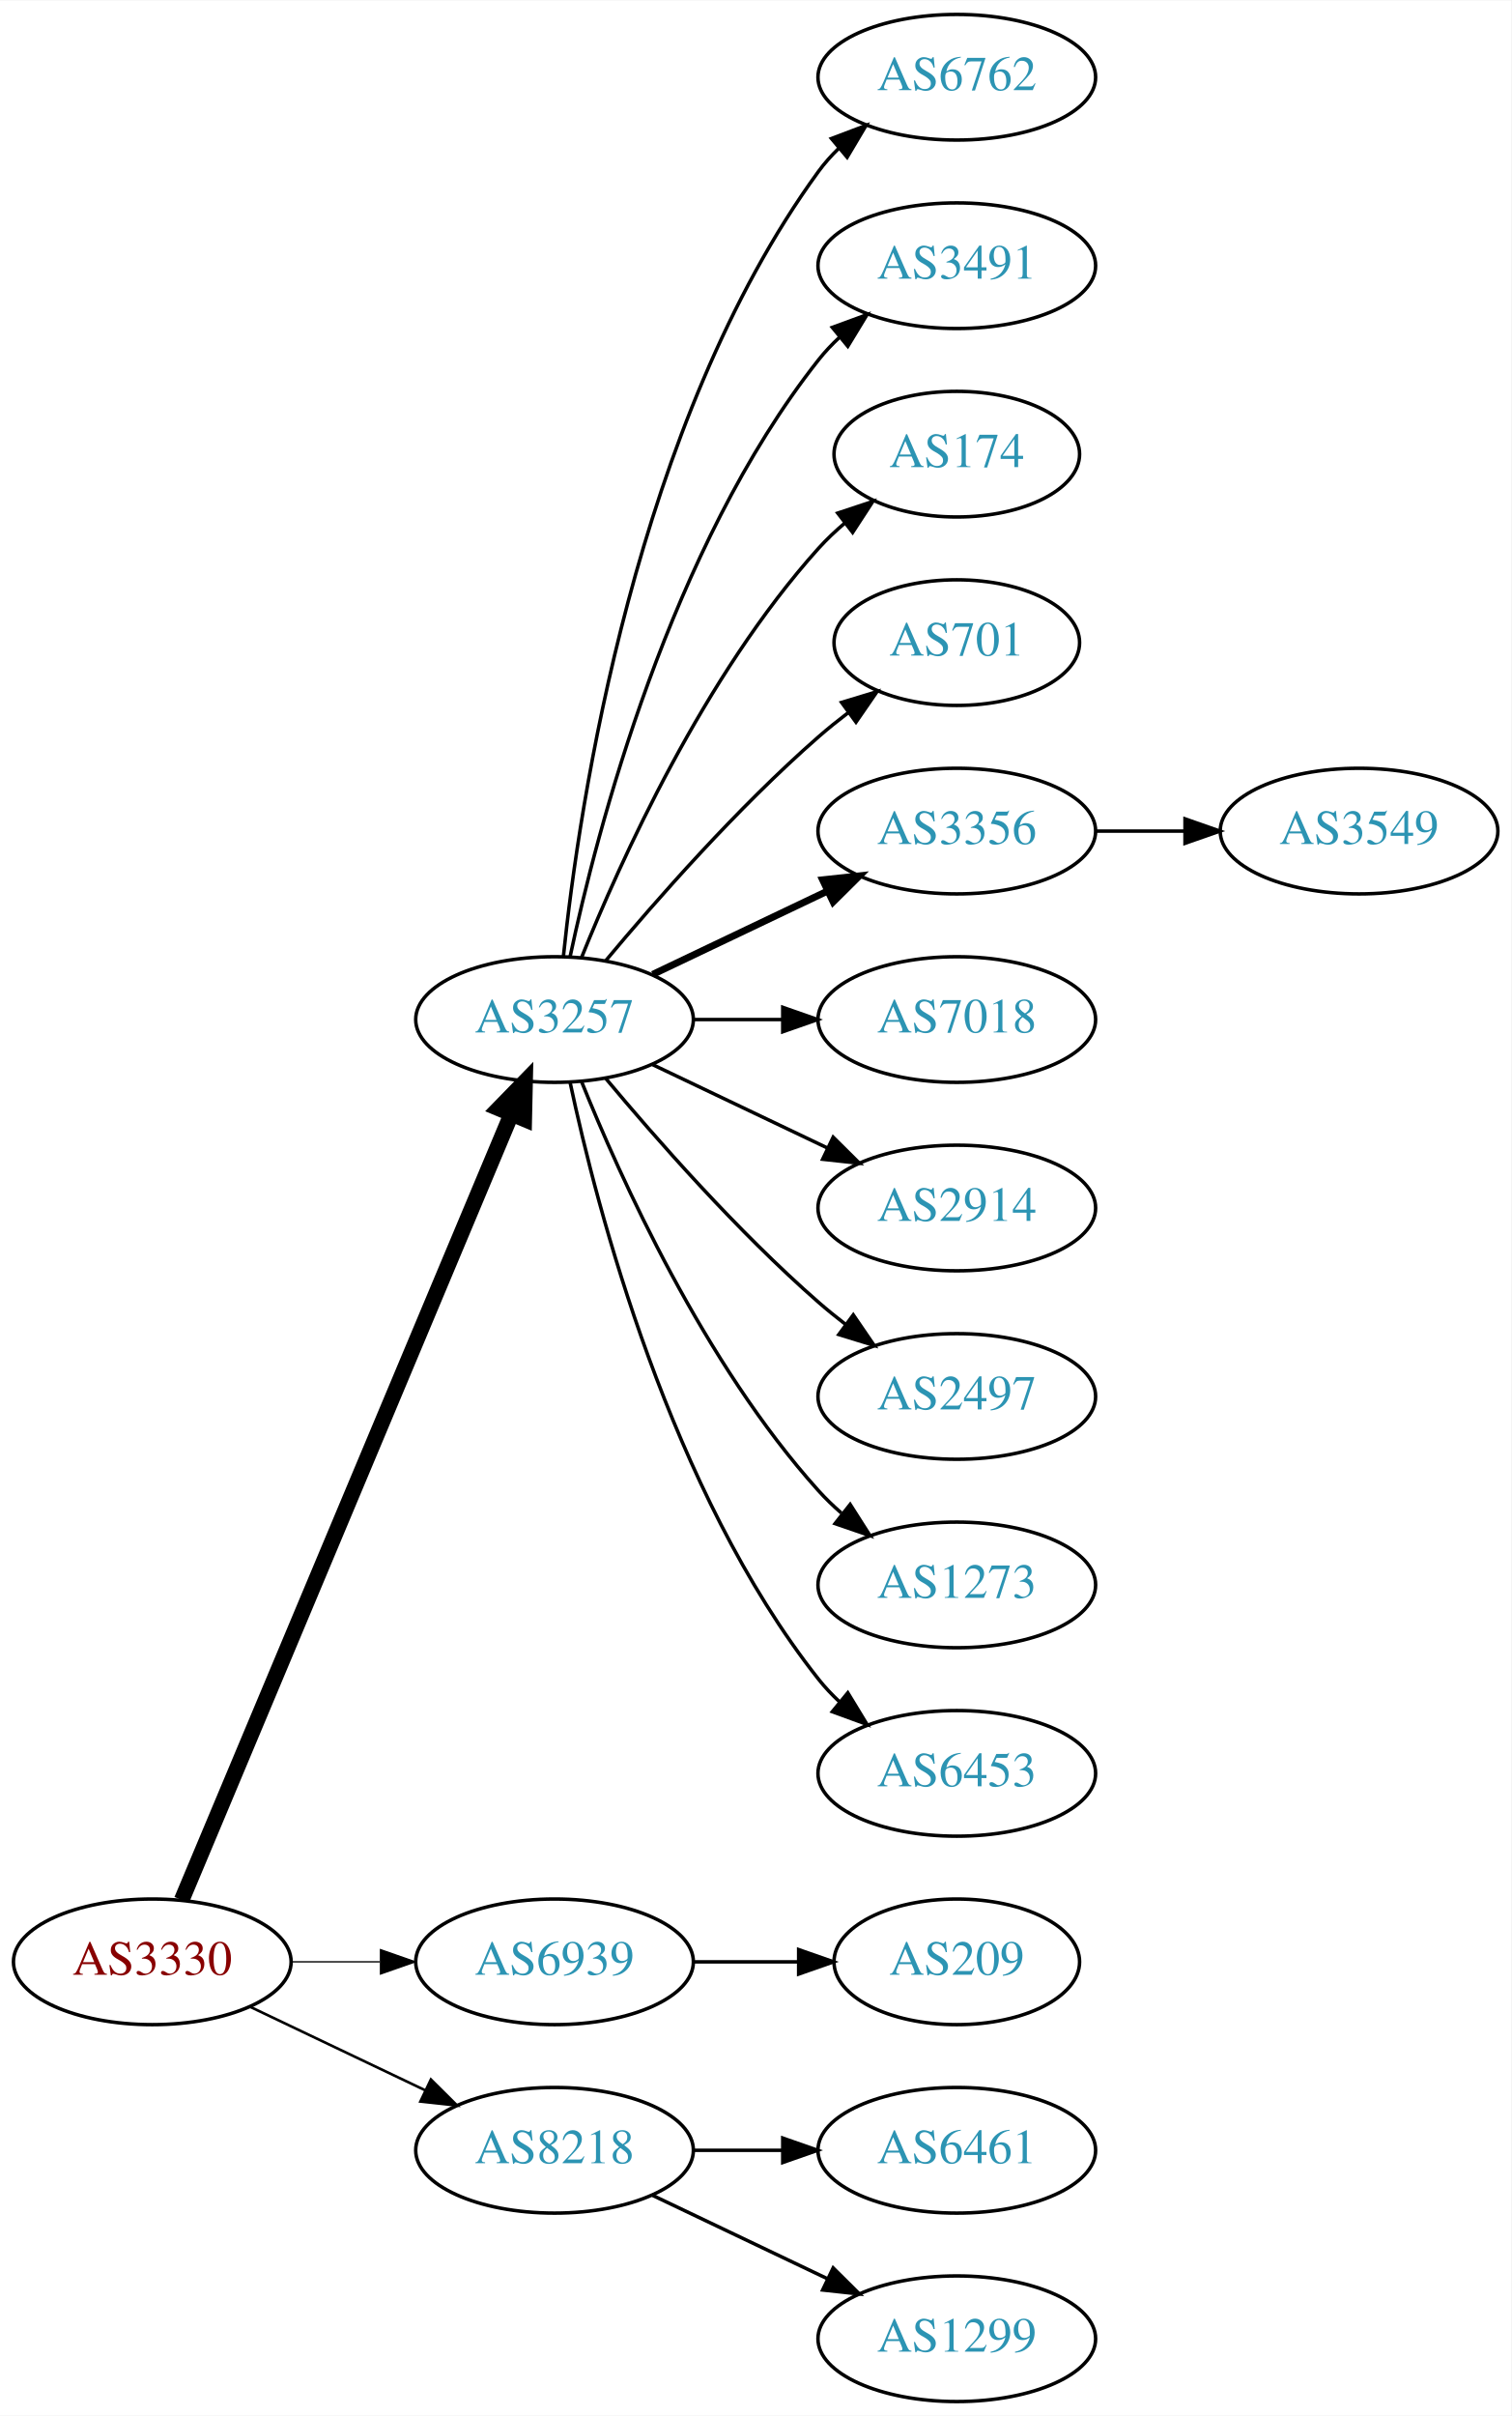
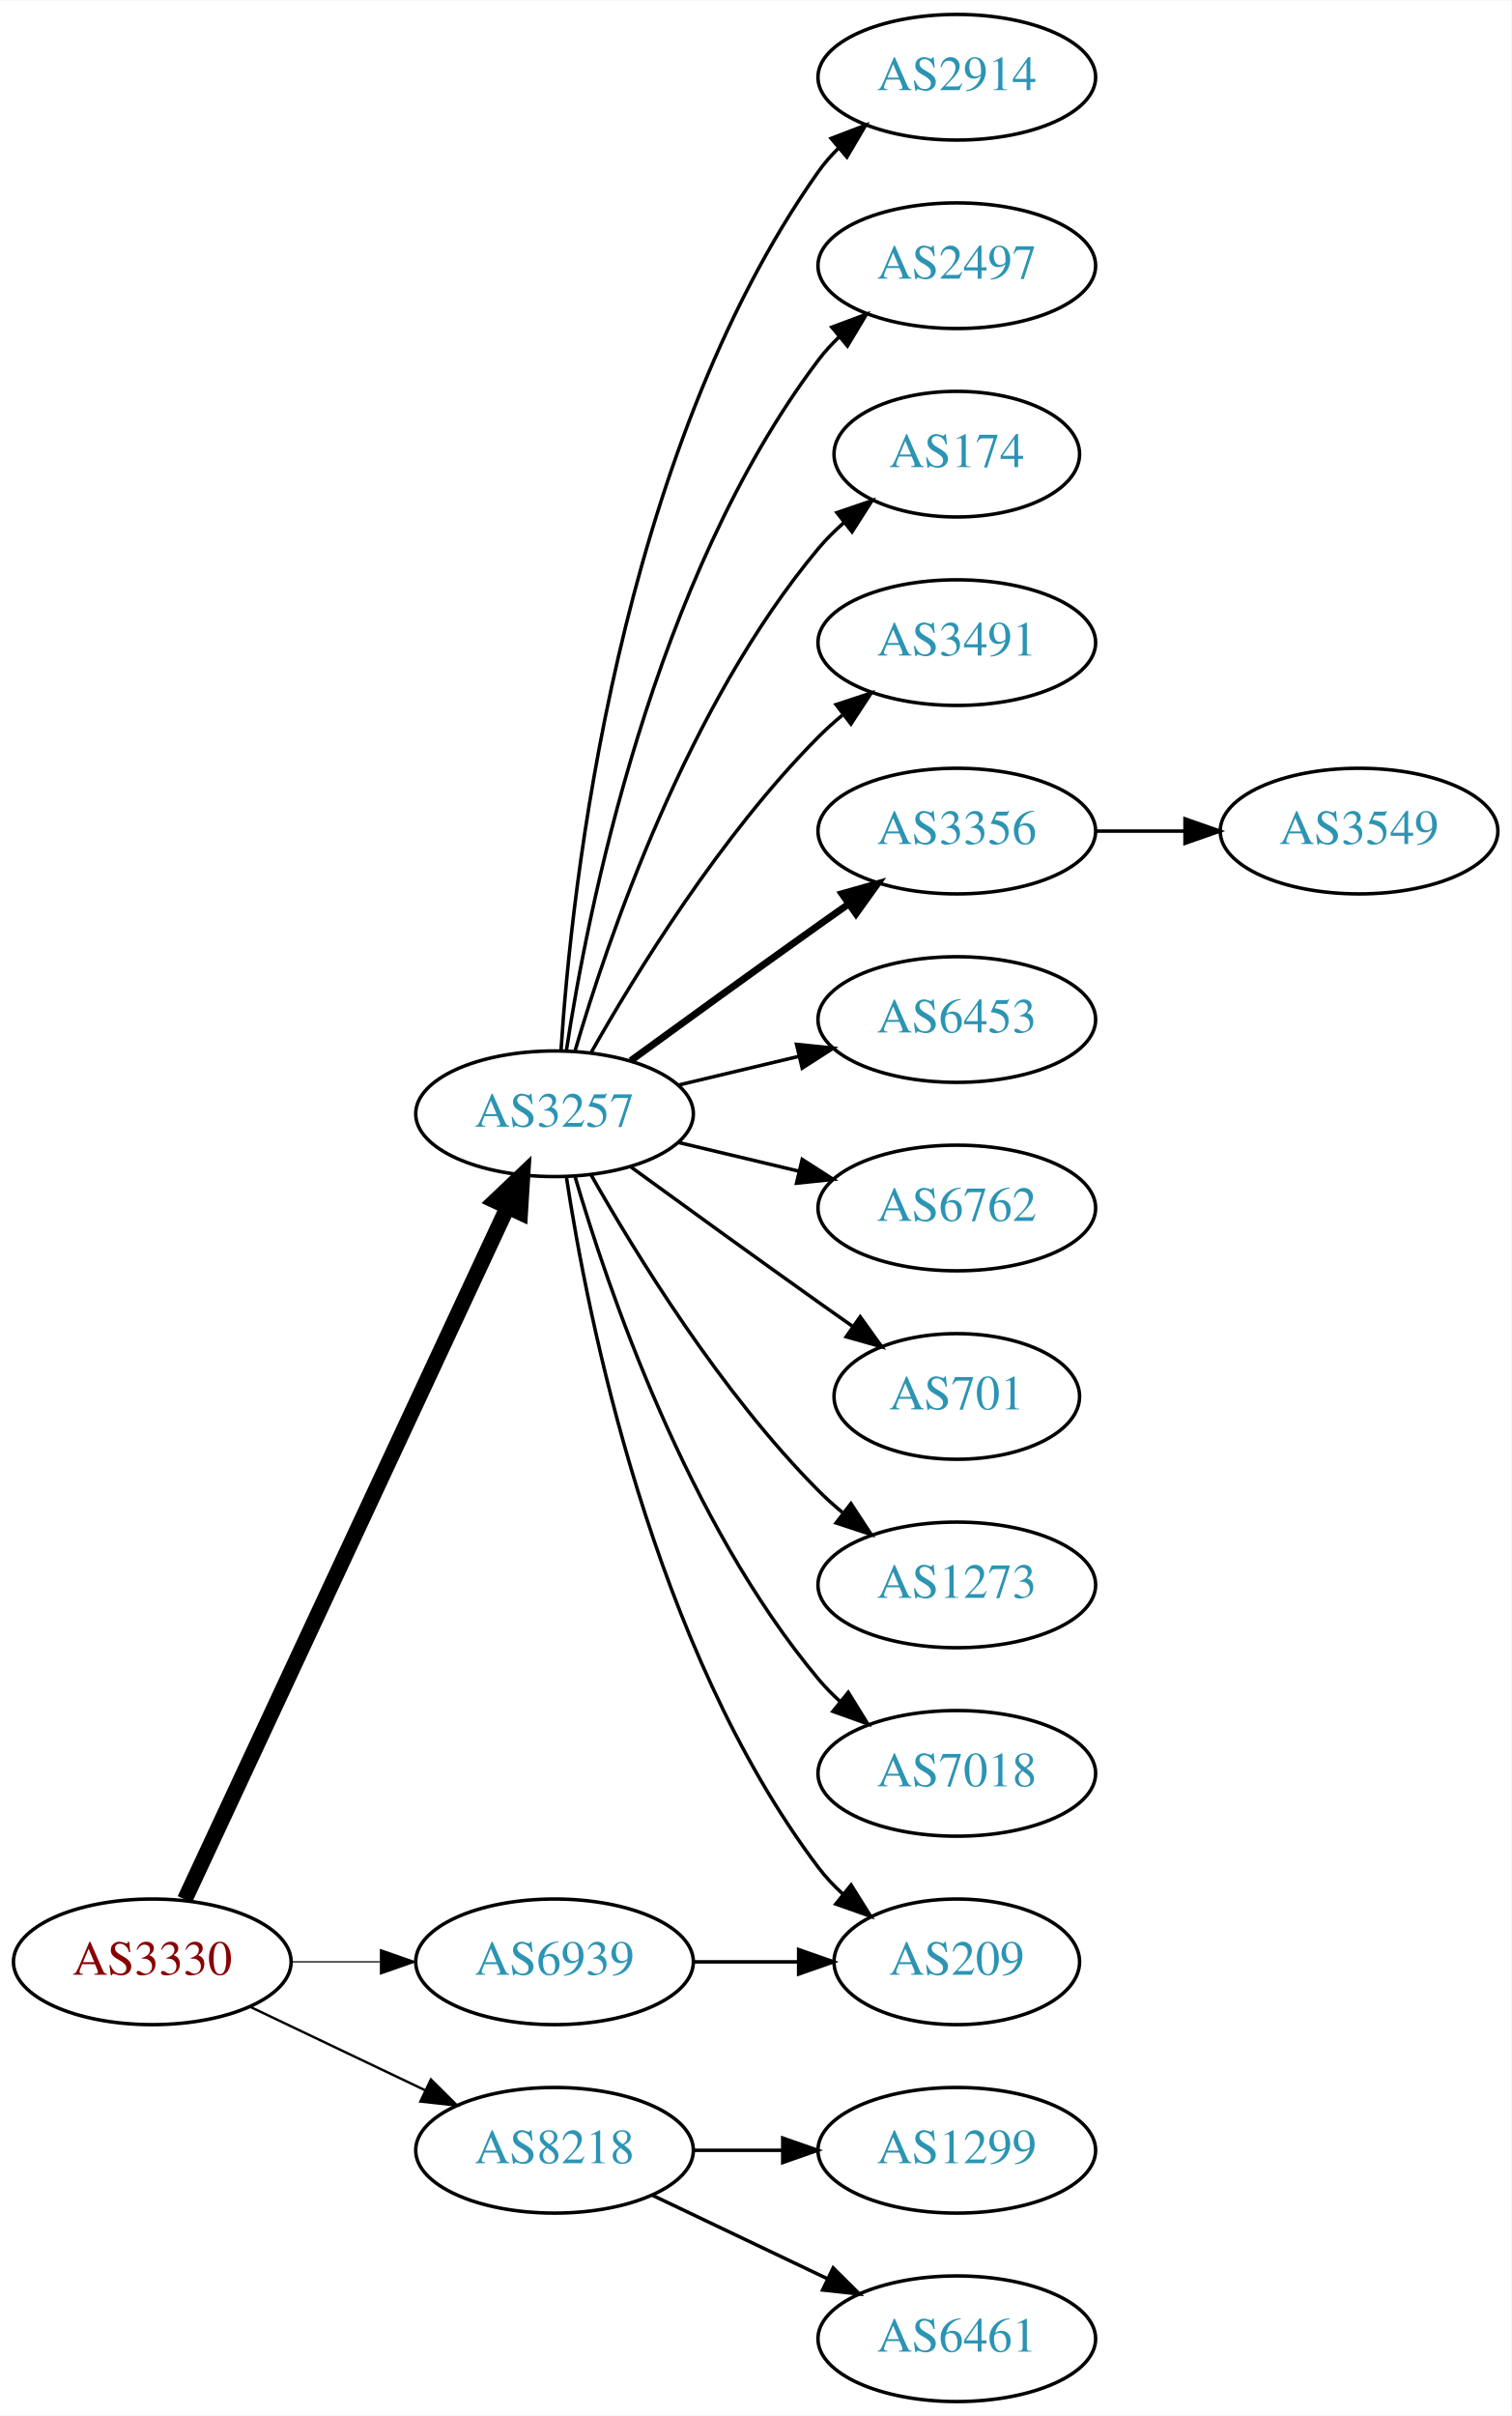
<svg xmlns="http://www.w3.org/2000/svg" xmlns:xlink="http://www.w3.org/1999/xlink" width="433pt" height="692pt" viewBox="0.00 0.00 433.17 692.00">
  <g id="graph0" class="graph" transform="scale(1 1) rotate(0) translate(4 688)">
    <polygon fill="white" stroke="none" points="-4,4 -4,-688 429.172,-688 429.172,4 -4,4" />
    <g id="node1" class="node">
      <g id="a_node1">
        <a xlink:href="/asn/3330" xlink:title="AS3330 ~ Vienna, Austria [AT]">
          <ellipse fill="#ffffff" stroke="black" cx="39.647" cy="-126" rx="39.794" ry="18" />
          <text text-anchor="middle" x="39.647" y="-122.3" font-family="Times,serif" font-size="14.00" fill="#880000">AS3330</text>
        </a>
      </g>
    </g>
    <g id="node2" class="node">
      <g id="a_node2">
        <a xlink:href="/asn/3257" xlink:title="AS3257 ~ GTT [DE]">
-           <ellipse fill="#ffffff" stroke="black" cx="154.939" cy="-396" rx="39.794" ry="18" />
-           <text text-anchor="middle" x="154.939" y="-392.3" font-family="Times,serif" font-size="14.00" fill="#2c94b3">AS3257</text>
+           <ellipse fill="#ffffff" stroke="black" cx="154.939" cy="-369" rx="39.794" ry="18" />
+           <text text-anchor="middle" x="154.939" y="-365.3" font-family="Times,serif" font-size="14.00" fill="#2c94b3">AS3257</text>
        </a>
      </g>
    </g>
    <g id="edge1" class="edge">
-       <path fill="none" stroke="black" stroke-width="4.5" d="M48.08,-143.715C67.405,-189.771 119.328,-313.514 142.501,-368.739" />
-       <polygon fill="black" stroke="black" stroke-width="4.5" points="138.979,-370.522 146.479,-378.219 146.24,-367.475 138.979,-370.522" />
+       <path fill="none" stroke="black" stroke-width="4.5" d="M48.977,-143.868C68.667,-186.101 118.167,-292.272 141.457,-342.227" />
+       <polygon fill="black" stroke="black" stroke-width="4.5" points="137.955,-344.034 145.749,-351.433 145.092,-340.706 137.955,-344.034" />
    </g>
    <g id="node3" class="node">
      <g id="a_node3">
        <a xlink:href="/asn/6939" xlink:title="AS6939 ~ Hurricane Electric LLC [US]">
          <ellipse fill="#ffffff" stroke="black" cx="154.939" cy="-126" rx="39.794" ry="18" />
          <text text-anchor="middle" x="154.939" y="-122.3" font-family="Times,serif" font-size="14.00" fill="#2c94b3">AS6939</text>
        </a>
      </g>
    </g>
    <g id="edge2" class="edge">
-       <path fill="none" stroke="black" stroke-width="0.375" d="M79.319,-126C87.522,-126 96.286,-126 104.818,-126" />
-       <polygon fill="black" stroke="black" stroke-width="0.375" points="105.057,-129.5 115.057,-126 105.057,-122.5 105.057,-129.5" />
+       <path fill="none" stroke="black" stroke-width="0.346" d="M79.319,-126C87.522,-126 96.286,-126 104.818,-126" />
+       <polygon fill="black" stroke="black" stroke-width="0.346" points="105.057,-129.5 115.057,-126 105.057,-122.5 105.057,-129.5" />
    </g>
    <g id="node4" class="node">
      <g id="a_node4">
        <a xlink:href="/asn/8218" xlink:title="AS8218 ~ legacy Neotelecoms [FR]">
          <ellipse fill="#ffffff" stroke="black" cx="154.939" cy="-72" rx="39.794" ry="18" />
          <text text-anchor="middle" x="154.939" y="-68.3" font-family="Times,serif" font-size="14.00" fill="#2c94b3">AS8218</text>
        </a>
      </g>
    </g>
    <g id="edge3" class="edge">
-       <path fill="none" stroke="black" stroke-width="0.75" d="M67.783,-113.066C82.777,-105.919 101.598,-96.948 117.821,-89.215" />
-       <polygon fill="black" stroke="black" stroke-width="0.75" points="119.503,-92.291 127.024,-84.829 116.491,-85.972 119.503,-92.291" />
+       <path fill="none" stroke="black" stroke-width="0.692" d="M67.783,-113.066C82.777,-105.919 101.598,-96.948 117.821,-89.215" />
+       <polygon fill="black" stroke="black" stroke-width="0.692" points="119.503,-92.291 127.024,-84.829 116.491,-85.972 119.503,-92.291" />
    </g>
    <g id="node5" class="node">
      <g id="a_node5">
-         <a xlink:href="/asn/6762" xlink:title="AS6762 ~ TELECOM ITALIA SPARKLE S.p.A. [IT]">
+         <a xlink:href="/asn/2914" xlink:title="AS2914 ~ NTT America, Inc. [US]">
          <ellipse fill="#ffffff" stroke="black" cx="270.232" cy="-666" rx="39.794" ry="18" />
-           <text text-anchor="middle" x="270.232" y="-662.3" font-family="Times,serif" font-size="14.00" fill="#2c94b3">AS6762</text>
+           <text text-anchor="middle" x="270.232" y="-662.3" font-family="Times,serif" font-size="14.00" fill="#2c94b3">AS2914</text>
        </a>
      </g>
    </g>
    <g id="edge4" class="edge">
-       <path fill="none" stroke="black" d="M157.496,-414.256C161.967,-457.303 178.1,-566.94 230.586,-639 232.303,-641.357 234.29,-643.581 236.439,-645.663" />
-       <polygon fill="black" stroke="black" points="234.302,-648.439 244.214,-652.183 238.801,-643.075 234.302,-648.439" />
+       <path fill="none" stroke="black" d="M156.795,-387.185C159.788,-433.425 173.035,-557.589 230.586,-639 232.269,-641.381 234.232,-643.622 236.365,-645.716" />
+       <polygon fill="black" stroke="black" points="234.21,-648.478 244.107,-652.259 238.729,-643.132 234.21,-648.478" />
    </g>
    <g id="node6" class="node">
      <g id="a_node6">
-         <a xlink:href="/asn/3491" xlink:title="AS3491 ~ PCCW Global, Inc. [US]">
+         <a xlink:href="/asn/2497" xlink:title="AS2497 ~ Internet Initiative Japan Inc. [JP]">
          <ellipse fill="#ffffff" stroke="black" cx="270.232" cy="-612" rx="39.794" ry="18" />
-           <text text-anchor="middle" x="270.232" y="-608.3" font-family="Times,serif" font-size="14.00" fill="#2c94b3">AS3491</text>
+           <text text-anchor="middle" x="270.232" y="-608.3" font-family="Times,serif" font-size="14.00" fill="#2c94b3">AS2497</text>
        </a>
      </g>
    </g>
    <g id="edge5" class="edge">
-       <path fill="none" stroke="black" d="M159.43,-414.16C167.061,-450.03 188.052,-531.155 230.586,-585 232.393,-587.288 234.446,-589.462 236.641,-591.51" />
-       <polygon fill="black" stroke="black" points="234.552,-594.323 244.501,-597.966 238.995,-588.914 234.552,-594.323" />
+       <path fill="none" stroke="black" d="M158.316,-386.986C164.29,-426.422 183.001,-521.995 230.586,-585 232.343,-587.327 234.36,-589.529 236.53,-591.596" />
+       <polygon fill="black" stroke="black" points="234.414,-594.389 244.342,-598.088 238.888,-589.005 234.414,-594.389" />
    </g>
    <g id="node7" class="node">
      <g id="a_node7">
        <a xlink:href="/asn/174" xlink:title="AS174 ~ Cogent Communications [US]">
          <ellipse fill="#ffffff" stroke="black" cx="270.232" cy="-558" rx="35.194" ry="18" />
          <text text-anchor="middle" x="270.232" y="-554.3" font-family="Times,serif" font-size="14.00" fill="#2c94b3">AS174</text>
        </a>
      </g>
    </g>
    <g id="edge6" class="edge">
-       <path fill="none" stroke="black" d="M162.687,-413.787C173.738,-441.243 197.791,-494.578 230.586,-531 232.902,-533.572 235.506,-536.03 238.242,-538.343" />
-       <polygon fill="black" stroke="black" points="236.108,-541.117 246.165,-544.448 240.38,-535.572 236.108,-541.117" />
+       <path fill="none" stroke="black" d="M160.814,-387.002C170.127,-418.844 192.944,-485.981 230.586,-531 232.738,-533.574 235.193,-536.017 237.797,-538.303" />
+       <polygon fill="black" stroke="black" points="235.881,-541.249 245.908,-544.672 240.204,-535.743 235.881,-541.249" />
    </g>
    <g id="node8" class="node">
      <g id="a_node8">
-         <a xlink:href="/asn/701" xlink:title="AS701 ~ UUNET [US]">
-           <ellipse fill="#ffffff" stroke="black" cx="270.232" cy="-504" rx="35.194" ry="18" />
-           <text text-anchor="middle" x="270.232" y="-500.3" font-family="Times,serif" font-size="14.00" fill="#2c94b3">AS701</text>
+         <a xlink:href="/asn/3491" xlink:title="AS3491 ~ PCCW Global, Inc. [US]">
+           <ellipse fill="#ffffff" stroke="black" cx="270.232" cy="-504" rx="39.794" ry="18" />
+           <text text-anchor="middle" x="270.232" y="-500.3" font-family="Times,serif" font-size="14.00" fill="#2c94b3">AS3491</text>
        </a>
      </g>
    </g>
    <g id="edge7" class="edge">
-       <path fill="none" stroke="black" d="M169.569,-412.817C183.852,-429.929 207.398,-456.745 230.586,-477 233.256,-479.332 236.128,-481.648 239.059,-483.886" />
-       <polygon fill="black" stroke="black" points="237.209,-486.87 247.35,-489.939 241.337,-481.216 237.209,-486.87" />
+       <path fill="none" stroke="black" d="M165.399,-386.49C178.181,-409.096 202.613,-448.886 230.586,-477 232.697,-479.121 234.993,-481.188 237.378,-483.171" />
+       <polygon fill="black" stroke="black" points="235.631,-486.242 245.694,-489.556 239.894,-480.69 235.631,-486.242" />
    </g>
    <g id="node9" class="node">
      <g id="a_node9">
        <a xlink:href="/asn/3356" xlink:title="AS3356 ~ Level 3 Parent, LLC [US]">
          <ellipse fill="#ffffff" stroke="black" cx="270.232" cy="-450" rx="39.794" ry="18" />
          <text text-anchor="middle" x="270.232" y="-446.3" font-family="Times,serif" font-size="14.00" fill="#2c94b3">AS3356</text>
        </a>
      </g>
    </g>
    <g id="edge8" class="edge">
-       <path fill="none" stroke="black" stroke-width="2" d="M183.076,-408.934C198.07,-416.081 216.891,-425.052 233.114,-432.785" />
-       <polygon fill="black" stroke="black" stroke-width="2" points="231.784,-436.028 242.317,-437.171 234.796,-429.709 231.784,-436.028" />
+       <path fill="none" stroke="black" stroke-width="2" d="M176.788,-384.222C191.722,-395.091 212.335,-410.025 230.586,-423 233.406,-425.005 236.349,-427.085 239.297,-429.159" />
+       <polygon fill="black" stroke="black" stroke-width="2" points="237.325,-432.05 247.522,-434.926 241.344,-426.319 237.325,-432.05" />
    </g>
    <g id="node10" class="node">
      <g id="a_node10">
-         <a xlink:href="/asn/7018" xlink:title="AS7018 ~ AT&amp;T Services, Inc. [US]">
+         <a xlink:href="/asn/6453" xlink:title="AS6453 ~ TATA COMMUNICATIONS (AMERICA) INC [US]">
          <ellipse fill="#ffffff" stroke="black" cx="270.232" cy="-396" rx="39.794" ry="18" />
-           <text text-anchor="middle" x="270.232" y="-392.3" font-family="Times,serif" font-size="14.00" fill="#2c94b3">AS7018</text>
+           <text text-anchor="middle" x="270.232" y="-392.3" font-family="Times,serif" font-size="14.00" fill="#2c94b3">AS6453</text>
        </a>
      </g>
    </g>
    <g id="edge9" class="edge">
-       <path fill="none" stroke="black" d="M194.612,-396C202.815,-396 211.579,-396 220.111,-396" />
-       <polygon fill="black" stroke="black" points="220.35,-399.5 230.35,-396 220.35,-392.5 220.35,-399.5" />
+       <path fill="none" stroke="black" d="M190.547,-377.248C201.418,-379.838 213.572,-382.735 225.015,-385.462" />
+       <polygon fill="black" stroke="black" points="224.298,-388.889 234.837,-387.803 225.921,-382.08 224.298,-388.889" />
    </g>
    <g id="node11" class="node">
      <g id="a_node11">
-         <a xlink:href="/asn/2914" xlink:title="AS2914 ~ NTT America, Inc. [US]">
+         <a xlink:href="/asn/6762" xlink:title="AS6762 ~ TELECOM ITALIA SPARKLE S.p.A. [IT]">
          <ellipse fill="#ffffff" stroke="black" cx="270.232" cy="-342" rx="39.794" ry="18" />
-           <text text-anchor="middle" x="270.232" y="-338.3" font-family="Times,serif" font-size="14.00" fill="#2c94b3">AS2914</text>
+           <text text-anchor="middle" x="270.232" y="-338.3" font-family="Times,serif" font-size="14.00" fill="#2c94b3">AS6762</text>
        </a>
      </g>
    </g>
    <g id="edge10" class="edge">
-       <path fill="none" stroke="black" d="M183.076,-383.066C198.07,-375.919 216.891,-366.948 233.114,-359.215" />
-       <polygon fill="black" stroke="black" points="234.796,-362.291 242.317,-354.829 231.784,-355.972 234.796,-362.291" />
+       <path fill="none" stroke="black" d="M190.547,-360.752C201.418,-358.162 213.572,-355.265 225.015,-352.538" />
+       <polygon fill="black" stroke="black" points="225.921,-355.92 234.837,-350.197 224.298,-349.111 225.921,-355.92" />
    </g>
    <g id="node12" class="node">
      <g id="a_node12">
-         <a xlink:href="/asn/2497" xlink:title="AS2497 ~ Internet Initiative Japan Inc. [JP]">
-           <ellipse fill="#ffffff" stroke="black" cx="270.232" cy="-288" rx="39.794" ry="18" />
-           <text text-anchor="middle" x="270.232" y="-284.3" font-family="Times,serif" font-size="14.00" fill="#2c94b3">AS2497</text>
+         <a xlink:href="/asn/209" xlink:title="AS209 ~ CenturyLink Communications, LLC [US]">
+           <ellipse fill="#ffffff" stroke="black" cx="270.232" cy="-126" rx="35.194" ry="18" />
+           <text text-anchor="middle" x="270.232" y="-122.3" font-family="Times,serif" font-size="14.00" fill="#2c94b3">AS209</text>
        </a>
      </g>
    </g>
    <g id="edge11" class="edge">
-       <path fill="none" stroke="black" d="M169.569,-379.183C183.852,-362.071 207.398,-335.255 230.586,-315 233.052,-312.846 235.69,-310.706 238.388,-308.628" />
-       <polygon fill="black" stroke="black" points="240.561,-311.375 246.542,-302.63 236.413,-305.736 240.561,-311.375" />
+       <path fill="none" stroke="black" d="M158.316,-351.014C164.29,-311.578 183.001,-216.005 230.586,-153 232.608,-150.322 234.974,-147.81 237.522,-145.478" />
+       <polygon fill="black" stroke="black" points="239.936,-148.028 245.547,-139.042 235.556,-142.568 239.936,-148.028" />
    </g>
    <g id="node13" class="node">
      <g id="a_node13">
+         <a xlink:href="/asn/701" xlink:title="AS701 ~ UUNET [US]">
+           <ellipse fill="#ffffff" stroke="black" cx="270.232" cy="-288" rx="35.194" ry="18" />
+           <text text-anchor="middle" x="270.232" y="-284.3" font-family="Times,serif" font-size="14.00" fill="#2c94b3">AS701</text>
+         </a>
+       </g>
+     </g>
+     <g id="edge12" class="edge">
+       <path fill="none" stroke="black" d="M176.788,-353.778C191.722,-342.909 212.335,-327.975 230.586,-315 233.796,-312.718 237.165,-310.339 240.52,-307.982" />
+       <polygon fill="black" stroke="black" points="242.548,-310.834 248.73,-302.23 238.532,-305.101 242.548,-310.834" />
+     </g>
+     <g id="node14" class="node">
+       <g id="a_node14">
        <a xlink:href="/asn/1273" xlink:title="AS1273 ~ Vodafone Group PLC [EU]">
          <ellipse fill="#ffffff" stroke="black" cx="270.232" cy="-234" rx="39.794" ry="18" />
          <text text-anchor="middle" x="270.232" y="-230.3" font-family="Times,serif" font-size="14.00" fill="#2c94b3">AS1273</text>
        </a>
      </g>
    </g>
-     <g id="edge12" class="edge">
-       <path fill="none" stroke="black" d="M162.687,-378.213C173.738,-350.757 197.791,-297.422 230.586,-261 232.588,-258.776 234.807,-256.637 237.14,-254.603" />
-       <polygon fill="black" stroke="black" points="239.67,-257.065 245.359,-248.127 235.338,-251.567 239.67,-257.065" />
-     </g>
-     <g id="node14" class="node">
-       <g id="a_node14">
-         <a xlink:href="/asn/6453" xlink:title="AS6453 ~ TATA COMMUNICATIONS (AMERICA) INC [US]">
+     <g id="edge13" class="edge">
+       <path fill="none" stroke="black" d="M165.399,-351.51C178.181,-328.904 202.613,-289.114 230.586,-261 232.697,-258.879 234.993,-256.812 237.378,-254.829" />
+       <polygon fill="black" stroke="black" points="239.894,-257.31 245.694,-248.444 235.631,-251.758 239.894,-257.31" />
+     </g>
+     <g id="node15" class="node">
+       <g id="a_node15">
+         <a xlink:href="/asn/7018" xlink:title="AS7018 ~ AT&amp;T Services, Inc. [US]">
          <ellipse fill="#ffffff" stroke="black" cx="270.232" cy="-180" rx="39.794" ry="18" />
-           <text text-anchor="middle" x="270.232" y="-176.3" font-family="Times,serif" font-size="14.00" fill="#2c94b3">AS6453</text>
-         </a>
-       </g>
-     </g>
-     <g id="edge13" class="edge">
-       <path fill="none" stroke="black" d="M159.43,-377.84C167.061,-341.97 188.052,-260.845 230.586,-207 232.393,-204.712 234.446,-202.538 236.641,-200.49" />
-       <polygon fill="black" stroke="black" points="238.995,-203.086 244.501,-194.034 234.552,-197.677 238.995,-203.086" />
+           <text text-anchor="middle" x="270.232" y="-176.3" font-family="Times,serif" font-size="14.00" fill="#2c94b3">AS7018</text>
+         </a>
+       </g>
+     </g>
+     <g id="edge14" class="edge">
+       <path fill="none" stroke="black" d="M160.814,-350.998C170.127,-319.156 192.944,-252.019 230.586,-207 232.456,-204.763 234.554,-202.626 236.781,-200.604" />
+       <polygon fill="black" stroke="black" points="239.128,-203.207 244.7,-194.196 234.724,-197.766 239.128,-203.207" />
+     </g>
+     <g id="edge16" class="edge">
+       <path fill="none" stroke="black" d="M194.612,-126C204.317,-126 214.808,-126 224.771,-126" />
+       <polygon fill="black" stroke="black" points="224.907,-129.5 234.907,-126 224.907,-122.5 224.907,-129.5" />
+     </g>
+     <g id="node17" class="node">
+       <g id="a_node17">
+         <a xlink:href="/asn/1299" xlink:title="AS1299 ~ Telia Carrier [EU]">
+           <ellipse fill="#ffffff" stroke="black" cx="270.232" cy="-72" rx="39.794" ry="18" />
+           <text text-anchor="middle" x="270.232" y="-68.3" font-family="Times,serif" font-size="14.00" fill="#2c94b3">AS1299</text>
+         </a>
+       </g>
+     </g>
+     <g id="edge17" class="edge">
+       <path fill="none" stroke="black" d="M194.612,-72C202.815,-72 211.579,-72 220.111,-72" />
+       <polygon fill="black" stroke="black" points="220.35,-75.5 230.35,-72 220.35,-68.5 220.35,-75.5" />
+     </g>
+     <g id="node18" class="node">
+       <g id="a_node18">
+         <a xlink:href="/asn/6461" xlink:title="AS6461 ~ Zayo Bandwidth [US]">
+           <ellipse fill="#ffffff" stroke="black" cx="270.232" cy="-18" rx="39.794" ry="18" />
+           <text text-anchor="middle" x="270.232" y="-14.3" font-family="Times,serif" font-size="14.00" fill="#2c94b3">AS6461</text>
+         </a>
+       </g>
+     </g>
+     <g id="edge18" class="edge">
+       <path fill="none" stroke="black" d="M183.076,-59.066C198.07,-51.919 216.891,-42.948 233.114,-35.215" />
+       <polygon fill="black" stroke="black" points="234.796,-38.291 242.317,-30.829 231.784,-31.972 234.796,-38.291" />
    </g>
    <g id="node16" class="node">
      <g id="a_node16">
-         <a xlink:href="/asn/209" xlink:title="AS209 ~ CenturyLink Communications, LLC [US]">
-           <ellipse fill="#ffffff" stroke="black" cx="270.232" cy="-126" rx="35.194" ry="18" />
-           <text text-anchor="middle" x="270.232" y="-122.3" font-family="Times,serif" font-size="14.00" fill="#2c94b3">AS209</text>
-         </a>
-       </g>
-     </g>
-     <g id="edge15" class="edge">
-       <path fill="none" stroke="black" d="M194.612,-126C204.317,-126 214.808,-126 224.771,-126" />
-       <polygon fill="black" stroke="black" points="224.907,-129.5 234.907,-126 224.907,-122.5 224.907,-129.5" />
-     </g>
-     <g id="node17" class="node">
-       <g id="a_node17">
-         <a xlink:href="/asn/6461" xlink:title="AS6461 ~ Zayo Bandwidth [US]">
-           <ellipse fill="#ffffff" stroke="black" cx="270.232" cy="-72" rx="39.794" ry="18" />
-           <text text-anchor="middle" x="270.232" y="-68.3" font-family="Times,serif" font-size="14.00" fill="#2c94b3">AS6461</text>
-         </a>
-       </g>
-     </g>
-     <g id="edge16" class="edge">
-       <path fill="none" stroke="black" d="M194.612,-72C202.815,-72 211.579,-72 220.111,-72" />
-       <polygon fill="black" stroke="black" points="220.35,-75.5 230.35,-72 220.35,-68.5 220.35,-75.5" />
-     </g>
-     <g id="node18" class="node">
-       <g id="a_node18">
-         <a xlink:href="/asn/1299" xlink:title="AS1299 ~ Telia Carrier [EU]">
-           <ellipse fill="#ffffff" stroke="black" cx="270.232" cy="-18" rx="39.794" ry="18" />
-           <text text-anchor="middle" x="270.232" y="-14.3" font-family="Times,serif" font-size="14.00" fill="#2c94b3">AS1299</text>
-         </a>
-       </g>
-     </g>
-     <g id="edge17" class="edge">
-       <path fill="none" stroke="black" d="M183.076,-59.066C198.07,-51.919 216.891,-42.948 233.114,-35.215" />
-       <polygon fill="black" stroke="black" points="234.796,-38.291 242.317,-30.829 231.784,-31.972 234.796,-38.291" />
-     </g>
-     <g id="node15" class="node">
-       <g id="a_node15">
        <a xlink:href="/asn/3549" xlink:title="AS3549 ~ Level 3 Parent, LLC [US]">
          <ellipse fill="#ffffff" stroke="black" cx="385.525" cy="-450" rx="39.794" ry="18" />
          <text text-anchor="middle" x="385.525" y="-446.3" font-family="Times,serif" font-size="14.00" fill="#2c94b3">AS3549</text>
        </a>
      </g>
    </g>
-     <g id="edge14" class="edge">
+     <g id="edge15" class="edge">
      <path fill="none" stroke="black" d="M309.905,-450C318.108,-450 326.872,-450 335.404,-450" />
      <polygon fill="black" stroke="black" points="335.643,-453.5 345.643,-450 335.643,-446.5 335.643,-453.5" />
    </g>
  </g>
</svg>
